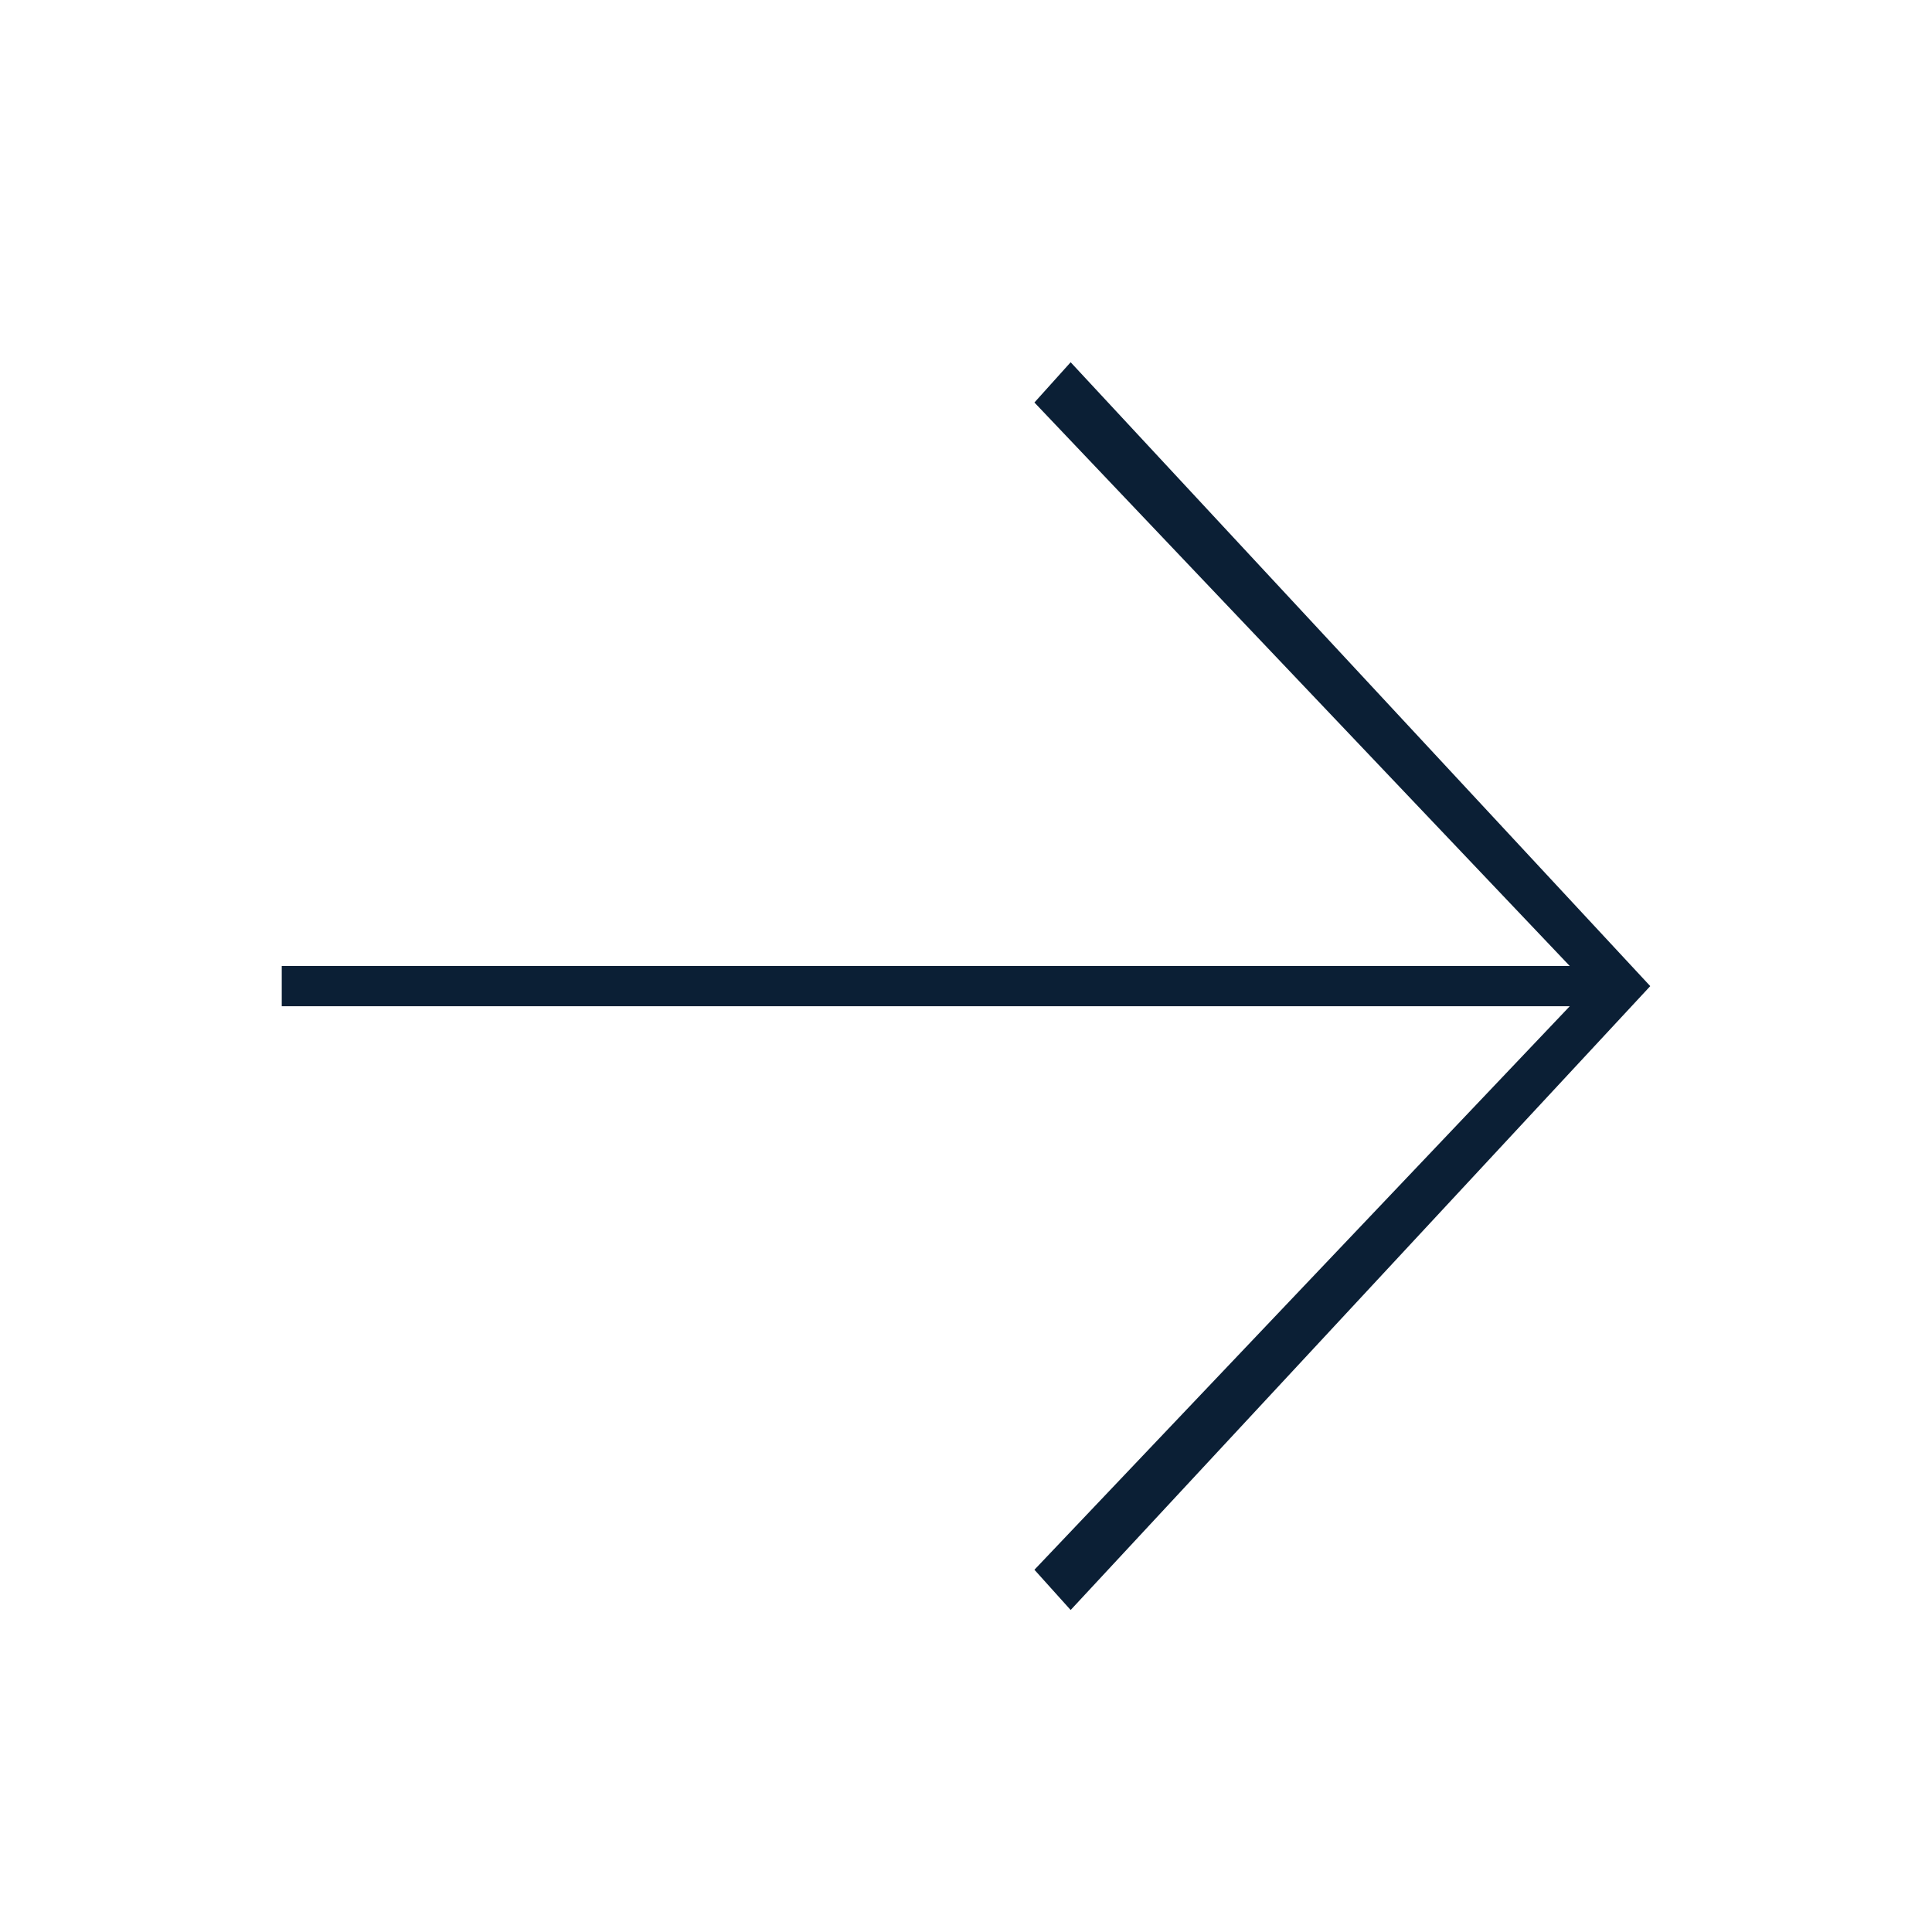
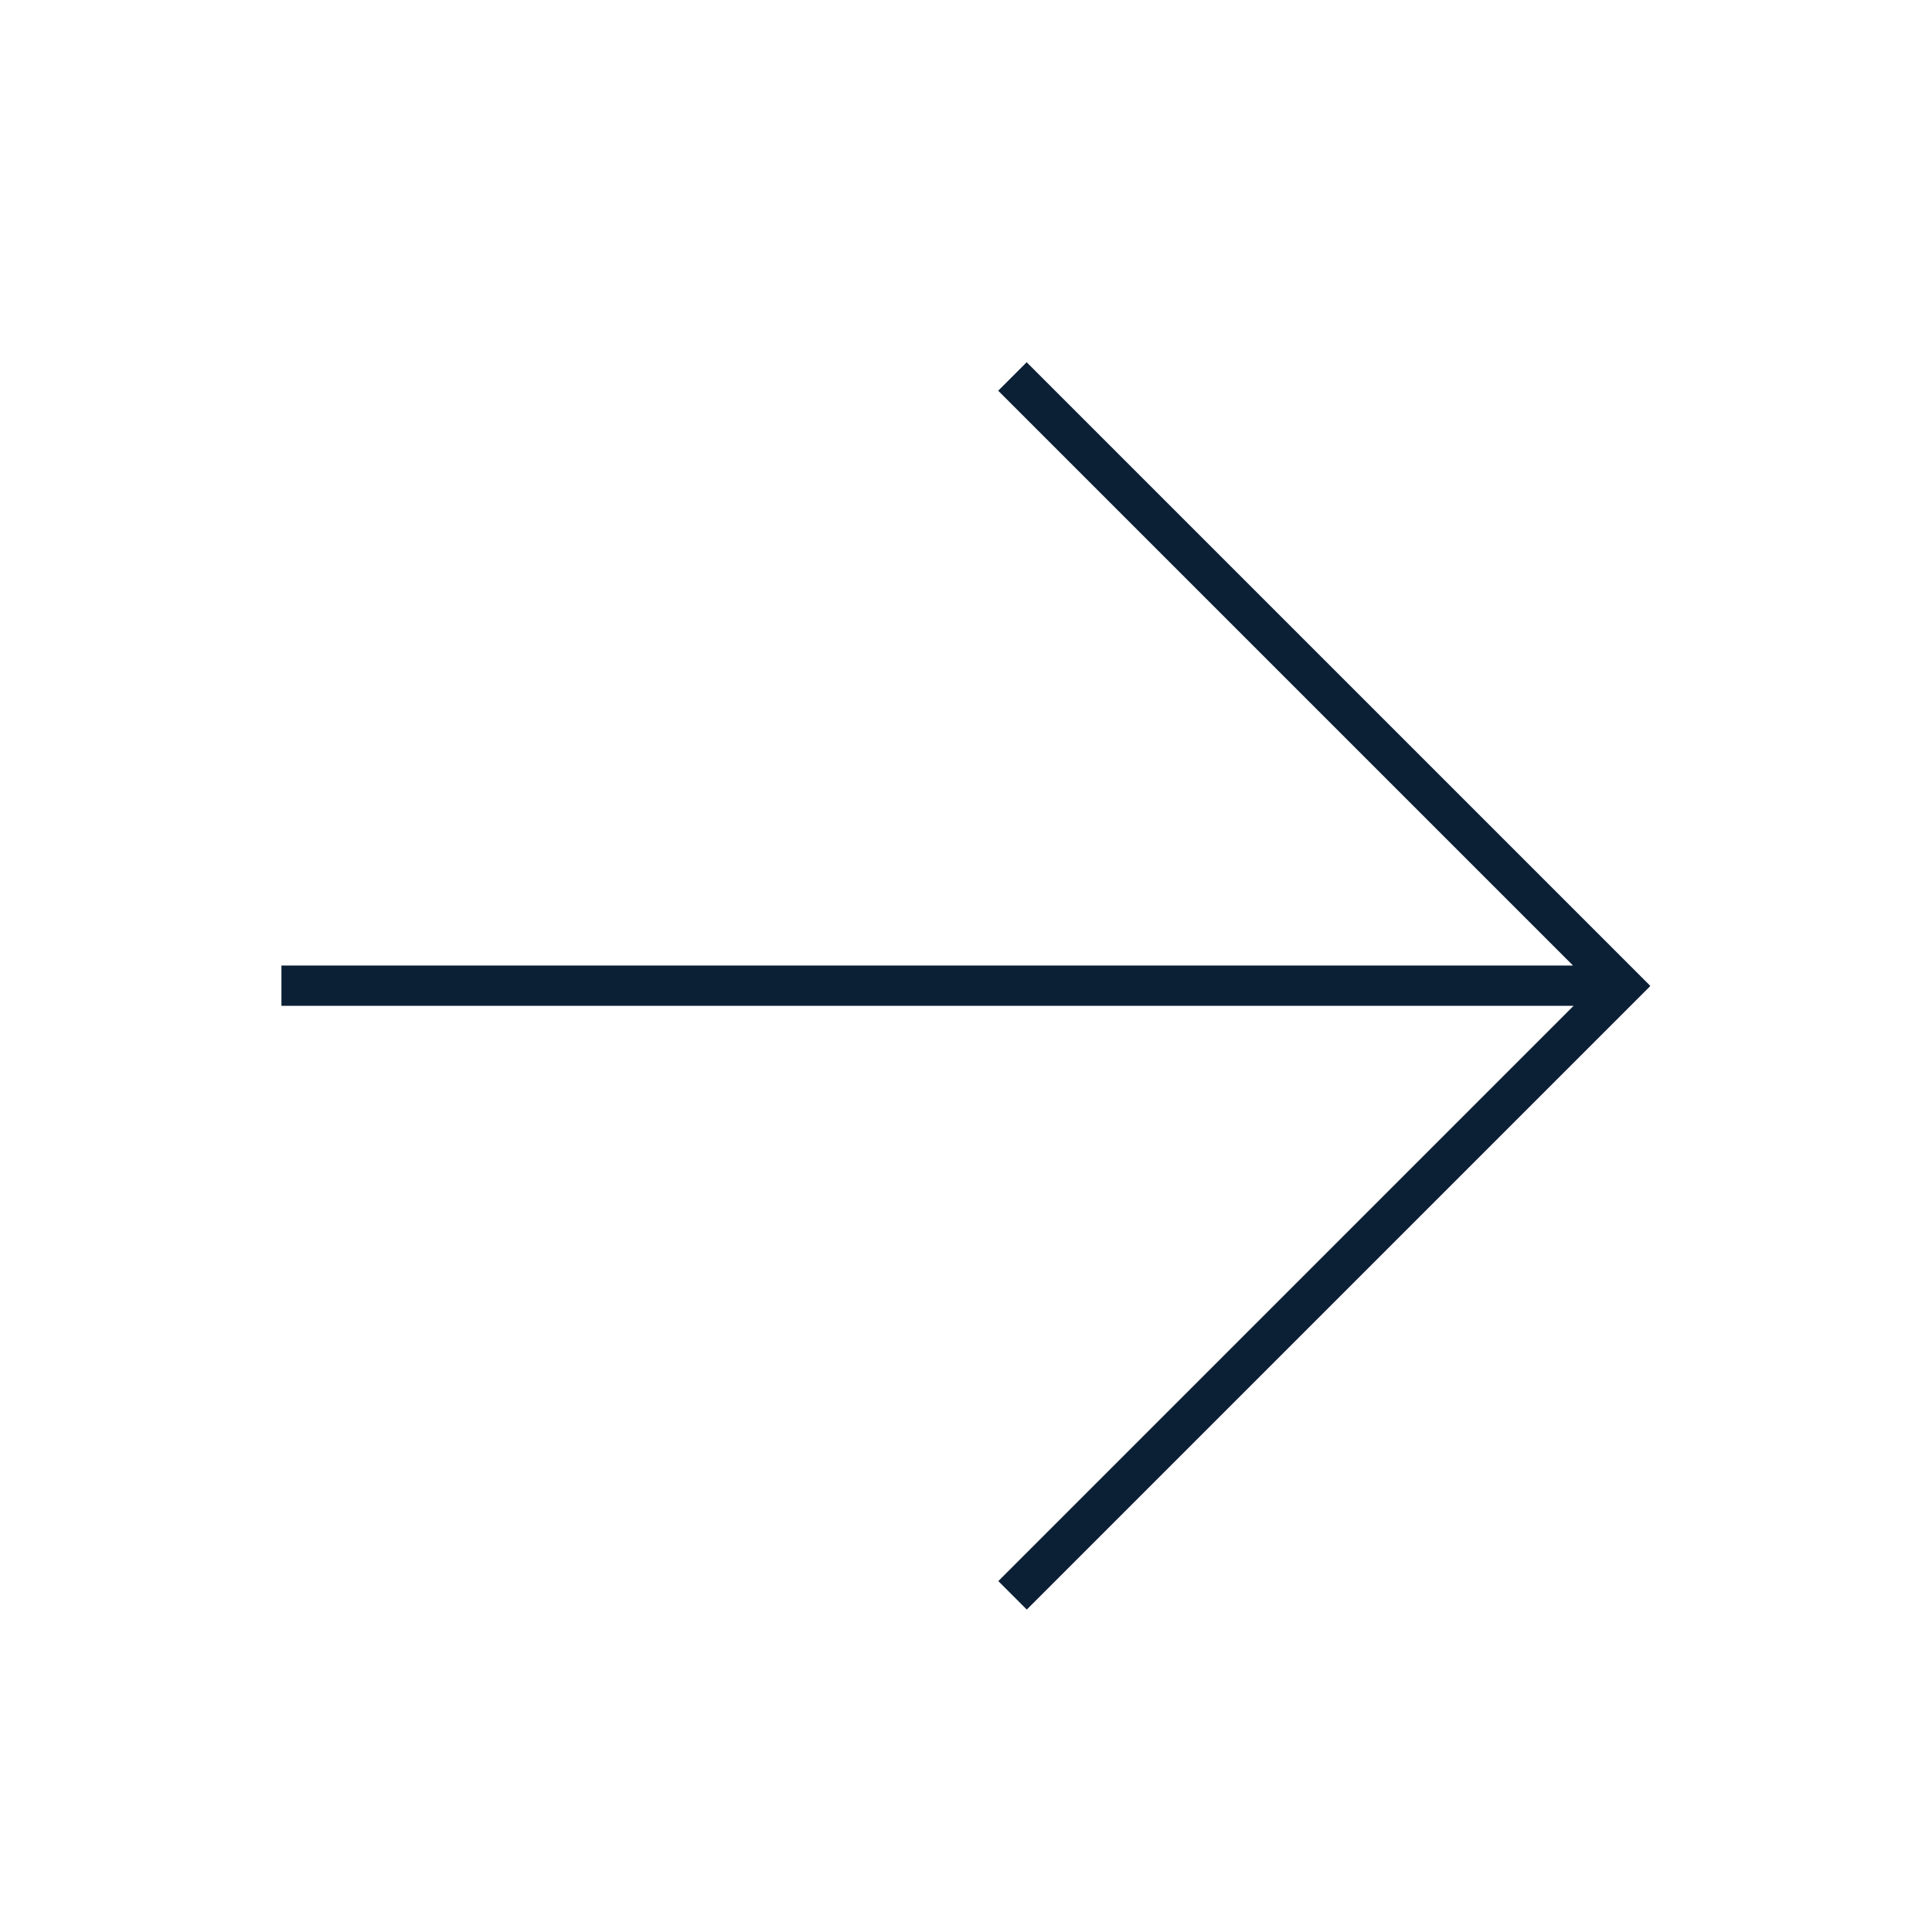
- <svg xmlns="http://www.w3.org/2000/svg" fill="none" height="48" viewBox="0 0 48 48" width="48">
-   <rect opacity="0" x="0" y="0" width="48" height="48" />
-   <path d="m39 24-13.3-14 .9-1 14.4 15.5-14.4 15.5-.9-1 13.3-14h-32v-1z" fill="#0b1f35" />
+ <svg xmlns="http://www.w3.org/2000/svg" width="48" height="48" viewBox="0 0 48 48" fill="none">
+   <rect fill="none" x="0" y="0" width="48" height="48" />
+   <path d="M40.992 24.507L25.51 39.989L24.803 39.282L39.096 24.989H6.992V23.989H39.082L24.8 9.707L25.507 9L41 24.493L40.989 24.504L40.992 24.507Z" fill="#0B1F35" />
</svg>
